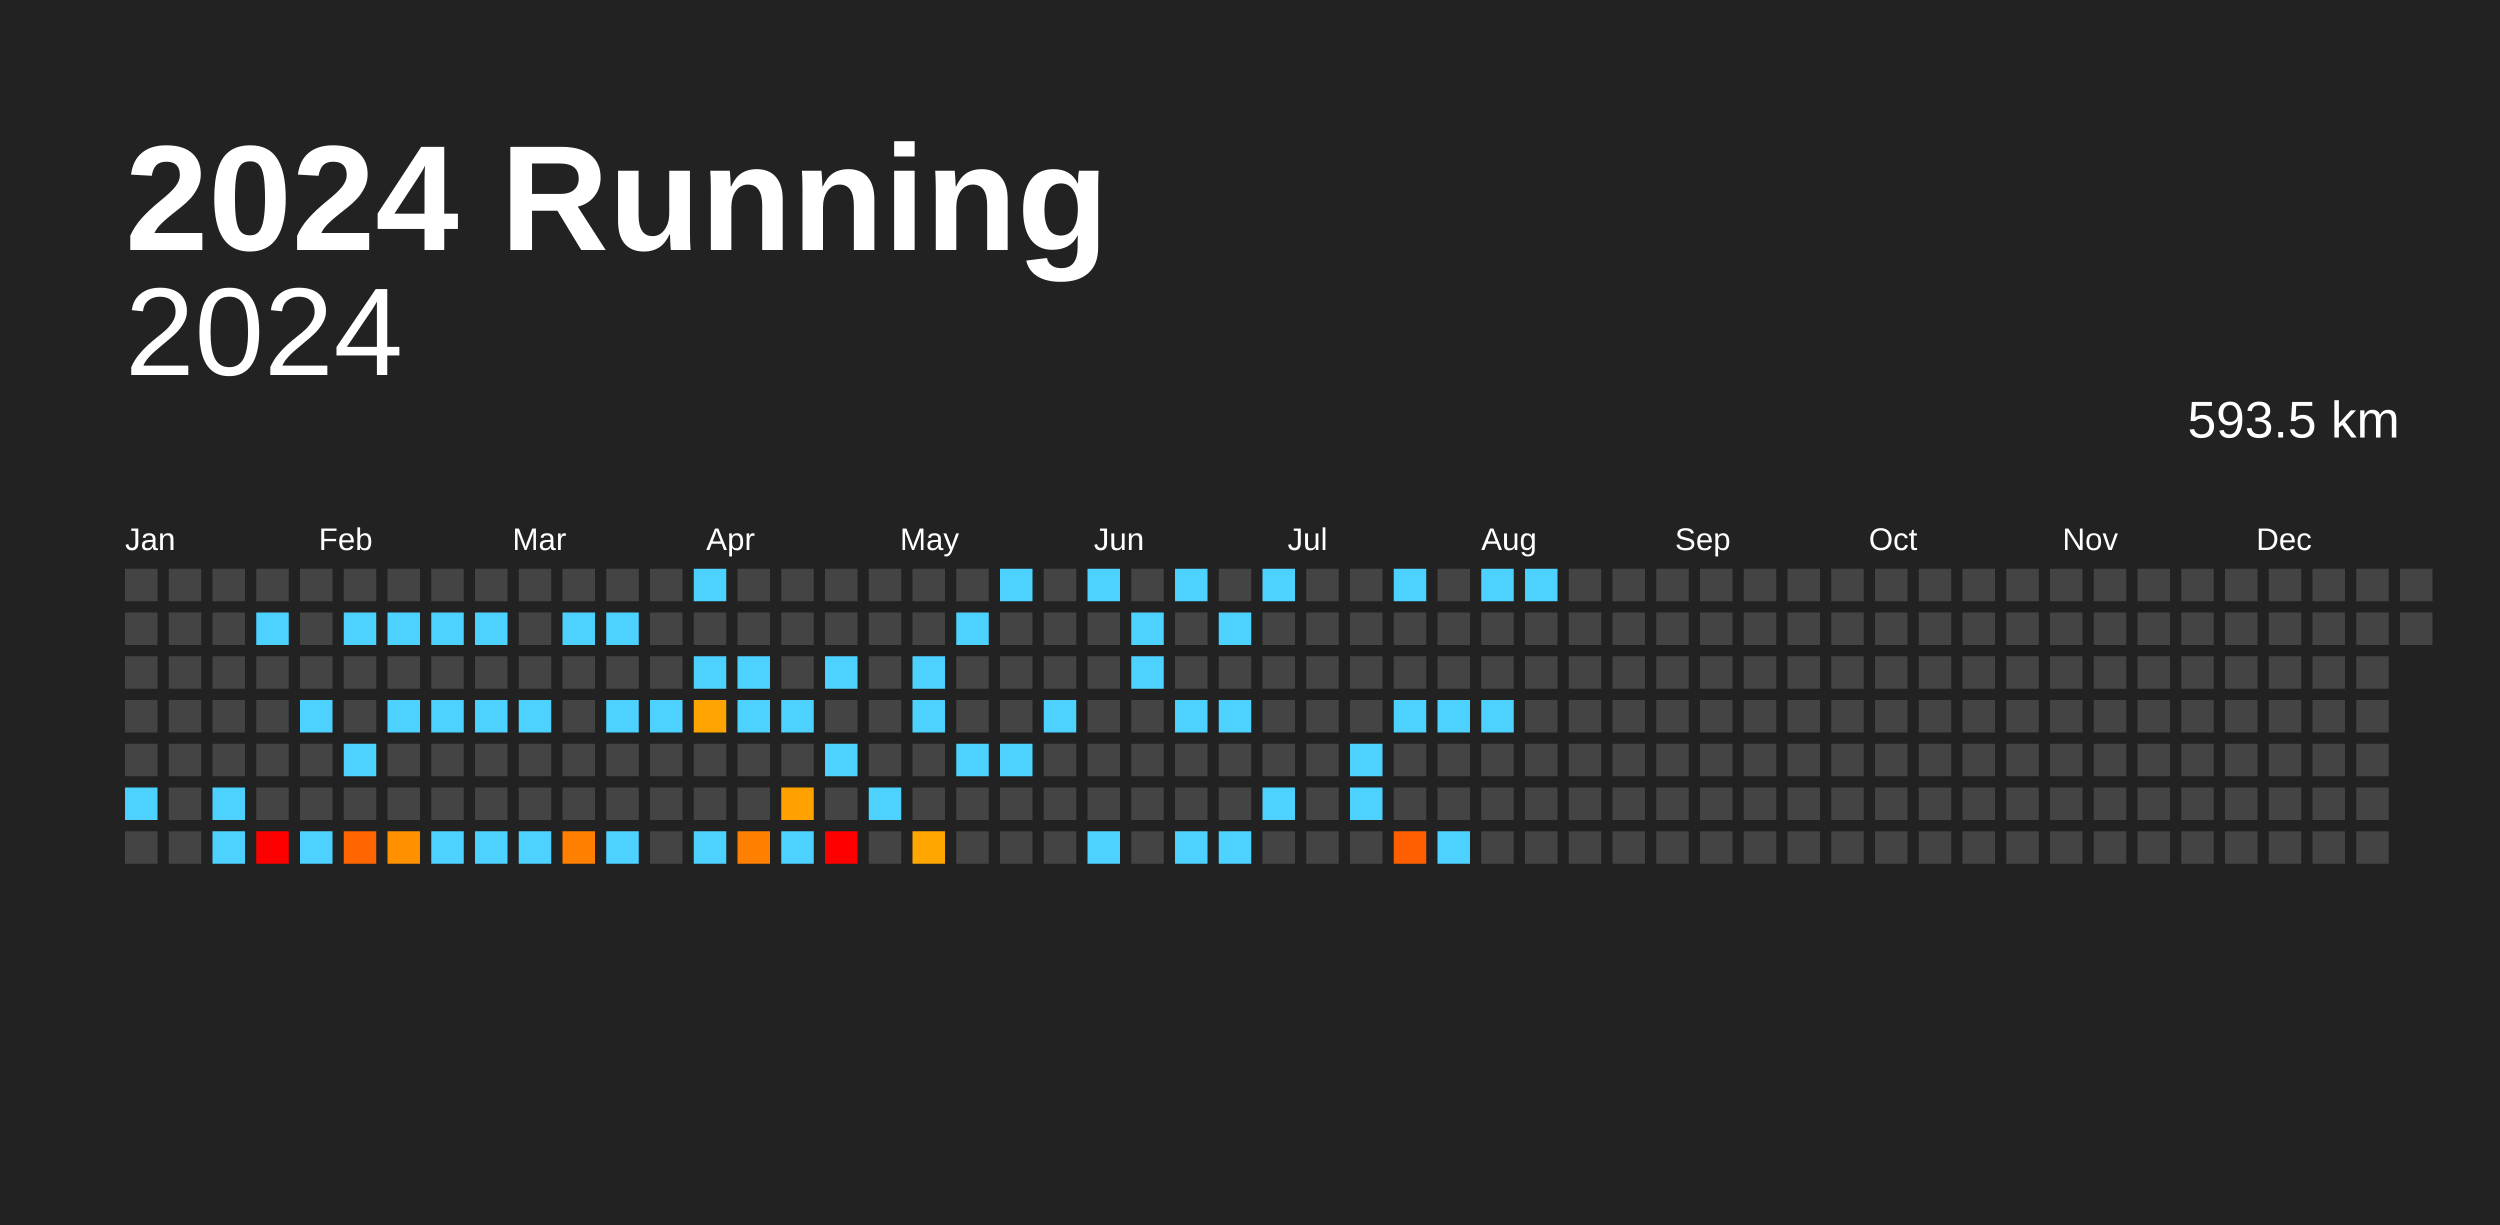
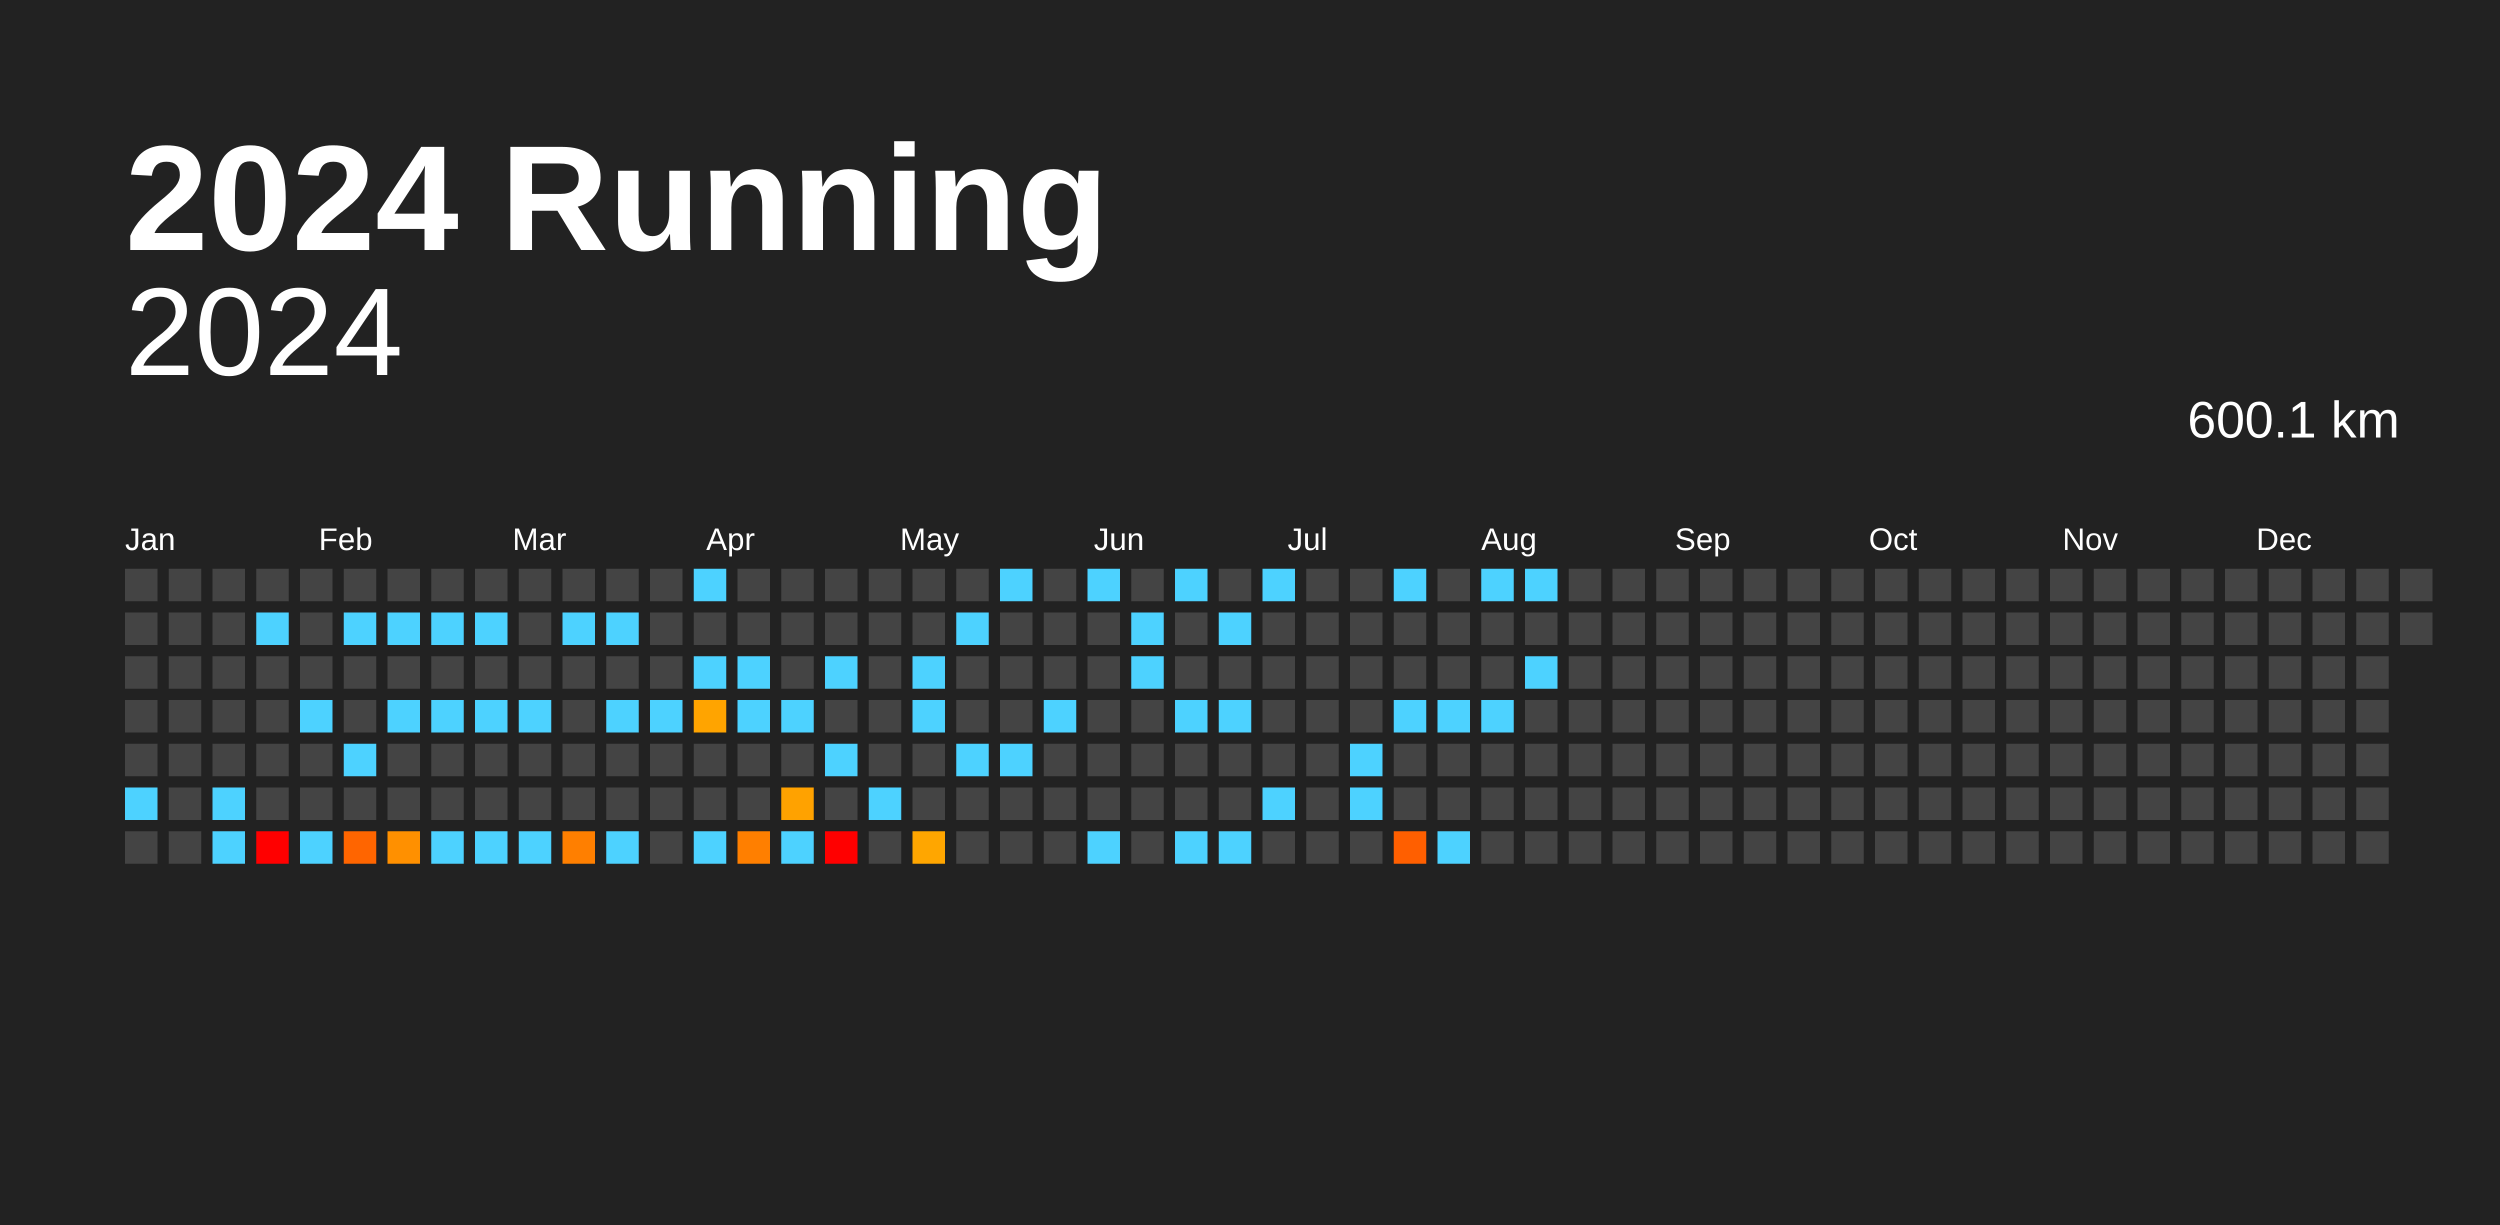
<svg xmlns="http://www.w3.org/2000/svg" baseProfile="full" height="98mm" version="1.1" viewBox="0,0,200,98" width="200mm">
  <defs />
  <rect fill="#222222" height="98" width="200" x="0" y="0" />
  <text fill="#FFFFFF" style="font-size:12px; font-family:Arial; font-weight:bold;" x="10" y="20">2024 Running</text>
  <text alignment-baseline="hanging" fill="#FFFFFF" style="font-size:10.0px; font-family:Arial;" x="10" y="30">2024</text>
-   <text alignment-baseline="hanging" fill="#FFFFFF" style="font-size:4.125px; font-family:Arial;" x="175" y="35">593.5 km</text>
+   <text alignment-baseline="hanging" fill="#FFFFFF" style="font-size:4.125px; font-family:Arial;" x="175" y="35">600.1 km</text>
  <text fill="#FFFFFF" style="font-size:2.5px; font-family:Arial" x="10.0" y="44">Jan</text>
  <text fill="#FFFFFF" style="font-size:2.5px; font-family:Arial" x="25.5" y="44">Feb</text>
  <text fill="#FFFFFF" style="font-size:2.5px; font-family:Arial" x="41.0" y="44">Mar</text>
  <text fill="#FFFFFF" style="font-size:2.5px; font-family:Arial" x="56.5" y="44">Apr</text>
  <text fill="#FFFFFF" style="font-size:2.5px; font-family:Arial" x="72.0" y="44">May</text>
  <text fill="#FFFFFF" style="font-size:2.5px; font-family:Arial" x="87.5" y="44">Jun</text>
  <text fill="#FFFFFF" style="font-size:2.5px; font-family:Arial" x="103.0" y="44">Jul</text>
  <text fill="#FFFFFF" style="font-size:2.5px; font-family:Arial" x="118.5" y="44">Aug</text>
  <text fill="#FFFFFF" style="font-size:2.5px; font-family:Arial" x="134.0" y="44">Sep</text>
  <text fill="#FFFFFF" style="font-size:2.5px; font-family:Arial" x="149.5" y="44">Oct</text>
  <text fill="#FFFFFF" style="font-size:2.5px; font-family:Arial" x="165.0" y="44">Nov</text>
  <text fill="#FFFFFF" style="font-size:2.5px; font-family:Arial" x="180.5" y="44">Dec</text>
  <rect fill="#444444" height="2.6" width="2.6" x="10.0" y="45.5" />
  <rect fill="#444444" height="2.6" width="2.6" x="10.0" y="49.0" />
  <rect fill="#444444" height="2.6" width="2.6" x="10.0" y="52.5" />
  <rect fill="#444444" height="2.6" width="2.6" x="10.0" y="56.0" />
  <rect fill="#444444" height="2.6" width="2.6" x="10.0" y="59.5" />
  <rect fill="#4dd2ff" height="2.6" width="2.6" x="10.0" y="63.0" />
  <rect fill="#444444" height="2.6" width="2.6" x="10.0" y="66.5" />
  <rect fill="#444444" height="2.6" width="2.6" x="13.5" y="45.5" />
  <rect fill="#444444" height="2.6" width="2.6" x="13.5" y="49.0" />
  <rect fill="#444444" height="2.6" width="2.6" x="13.5" y="52.5" />
  <rect fill="#444444" height="2.6" width="2.6" x="13.5" y="56.0" />
  <rect fill="#444444" height="2.6" width="2.6" x="13.5" y="59.5" />
  <rect fill="#444444" height="2.6" width="2.6" x="13.5" y="63.0" />
  <rect fill="#444444" height="2.6" width="2.6" x="13.5" y="66.5" />
  <rect fill="#444444" height="2.6" width="2.6" x="17.0" y="45.5" />
  <rect fill="#444444" height="2.6" width="2.6" x="17.0" y="49.0" />
  <rect fill="#444444" height="2.6" width="2.6" x="17.0" y="52.5" />
  <rect fill="#444444" height="2.6" width="2.6" x="17.0" y="56.0" />
  <rect fill="#444444" height="2.6" width="2.6" x="17.0" y="59.5" />
  <rect fill="#4dd2ff" height="2.6" width="2.6" x="17.0" y="63.0" />
  <rect fill="#4dd2ff" height="2.6" width="2.6" x="17.0" y="66.5" />
  <rect fill="#444444" height="2.6" width="2.6" x="20.5" y="45.5" />
  <rect fill="#4dd2ff" height="2.6" width="2.6" x="20.5" y="49.0" />
  <rect fill="#444444" height="2.6" width="2.6" x="20.5" y="52.5" />
  <rect fill="#444444" height="2.6" width="2.6" x="20.5" y="56.0" />
  <rect fill="#444444" height="2.6" width="2.6" x="20.5" y="59.5" />
  <rect fill="#444444" height="2.6" width="2.6" x="20.5" y="63.0" />
  <rect fill="red" height="2.6" width="2.6" x="20.5" y="66.5" />
  <rect fill="#444444" height="2.6" width="2.6" x="24.0" y="45.5" />
  <rect fill="#444444" height="2.6" width="2.6" x="24.0" y="49.0" />
  <rect fill="#444444" height="2.6" width="2.6" x="24.0" y="52.5" />
  <rect fill="#4dd2ff" height="2.6" width="2.6" x="24.0" y="56.0" />
  <rect fill="#444444" height="2.6" width="2.6" x="24.0" y="59.5" />
  <rect fill="#444444" height="2.6" width="2.6" x="24.0" y="63.0" />
  <rect fill="#4dd2ff" height="2.6" width="2.6" x="24.0" y="66.5" />
  <rect fill="#444444" height="2.6" width="2.6" x="27.5" y="45.5" />
  <rect fill="#4dd2ff" height="2.6" width="2.6" x="27.5" y="49.0" />
  <rect fill="#444444" height="2.6" width="2.6" x="27.5" y="52.5" />
  <rect fill="#444444" height="2.6" width="2.6" x="27.5" y="56.0" />
  <rect fill="#4dd2ff" height="2.6" width="2.6" x="27.5" y="59.5" />
  <rect fill="#444444" height="2.6" width="2.6" x="27.5" y="63.0" />
  <rect fill="#ff6500" height="2.6" width="2.6" x="27.5" y="66.5" />
  <rect fill="#444444" height="2.6" width="2.6" x="31.0" y="45.5" />
  <rect fill="#4dd2ff" height="2.6" width="2.6" x="31.0" y="49.0" />
  <rect fill="#444444" height="2.6" width="2.6" x="31.0" y="52.5" />
  <rect fill="#4dd2ff" height="2.6" width="2.6" x="31.0" y="56.0" />
  <rect fill="#444444" height="2.6" width="2.6" x="31.0" y="59.5" />
  <rect fill="#444444" height="2.6" width="2.6" x="31.0" y="63.0" />
  <rect fill="#ff9000" height="2.6" width="2.6" x="31.0" y="66.5" />
  <rect fill="#444444" height="2.6" width="2.6" x="34.5" y="45.5" />
  <rect fill="#4dd2ff" height="2.6" width="2.6" x="34.5" y="49.0" />
  <rect fill="#444444" height="2.6" width="2.6" x="34.5" y="52.5" />
  <rect fill="#4dd2ff" height="2.6" width="2.6" x="34.5" y="56.0" />
  <rect fill="#444444" height="2.6" width="2.6" x="34.5" y="59.5" />
  <rect fill="#444444" height="2.6" width="2.6" x="34.5" y="63.0" />
  <rect fill="#4dd2ff" height="2.6" width="2.6" x="34.5" y="66.5" />
  <rect fill="#444444" height="2.6" width="2.6" x="38.0" y="45.5" />
  <rect fill="#4dd2ff" height="2.6" width="2.6" x="38.0" y="49.0" />
  <rect fill="#444444" height="2.6" width="2.6" x="38.0" y="52.5" />
  <rect fill="#4dd2ff" height="2.6" width="2.6" x="38.0" y="56.0" />
  <rect fill="#444444" height="2.6" width="2.6" x="38.0" y="59.5" />
  <rect fill="#444444" height="2.6" width="2.6" x="38.0" y="63.0" />
  <rect fill="#4dd2ff" height="2.6" width="2.6" x="38.0" y="66.5" />
  <rect fill="#444444" height="2.6" width="2.6" x="41.5" y="45.5" />
  <rect fill="#444444" height="2.6" width="2.6" x="41.5" y="49.0" />
  <rect fill="#444444" height="2.6" width="2.6" x="41.5" y="52.5" />
  <rect fill="#4dd2ff" height="2.6" width="2.6" x="41.5" y="56.0" />
  <rect fill="#444444" height="2.6" width="2.6" x="41.5" y="59.5" />
  <rect fill="#444444" height="2.6" width="2.6" x="41.5" y="63.0" />
  <rect fill="#4dd2ff" height="2.6" width="2.6" x="41.5" y="66.5" />
  <rect fill="#444444" height="2.6" width="2.6" x="45.0" y="45.5" />
  <rect fill="#4dd2ff" height="2.6" width="2.6" x="45.0" y="49.0" />
  <rect fill="#444444" height="2.6" width="2.6" x="45.0" y="52.5" />
  <rect fill="#444444" height="2.6" width="2.6" x="45.0" y="56.0" />
  <rect fill="#444444" height="2.6" width="2.6" x="45.0" y="59.5" />
  <rect fill="#444444" height="2.6" width="2.6" x="45.0" y="63.0" />
  <rect fill="#ff7f00" height="2.6" width="2.6" x="45.0" y="66.5" />
  <rect fill="#444444" height="2.6" width="2.6" x="48.5" y="45.5" />
  <rect fill="#4dd2ff" height="2.6" width="2.6" x="48.5" y="49.0" />
  <rect fill="#444444" height="2.6" width="2.6" x="48.5" y="52.5" />
  <rect fill="#4dd2ff" height="2.6" width="2.6" x="48.5" y="56.0" />
  <rect fill="#444444" height="2.6" width="2.6" x="48.5" y="59.5" />
  <rect fill="#444444" height="2.6" width="2.6" x="48.5" y="63.0" />
  <rect fill="#4dd2ff" height="2.6" width="2.6" x="48.5" y="66.5" />
  <rect fill="#444444" height="2.6" width="2.6" x="52.0" y="45.5" />
  <rect fill="#444444" height="2.6" width="2.6" x="52.0" y="49.0" />
  <rect fill="#444444" height="2.6" width="2.6" x="52.0" y="52.5" />
  <rect fill="#4dd2ff" height="2.6" width="2.6" x="52.0" y="56.0" />
  <rect fill="#444444" height="2.6" width="2.6" x="52.0" y="59.5" />
  <rect fill="#444444" height="2.6" width="2.6" x="52.0" y="63.0" />
  <rect fill="#444444" height="2.6" width="2.6" x="52.0" y="66.5" />
  <rect fill="#4dd2ff" height="2.6" width="2.6" x="55.5" y="45.5" />
  <rect fill="#444444" height="2.6" width="2.6" x="55.5" y="49.0" />
  <rect fill="#4dd2ff" height="2.6" width="2.6" x="55.5" y="52.5" />
  <rect fill="#ffa400" height="2.6" width="2.6" x="55.5" y="56.0" />
  <rect fill="#444444" height="2.6" width="2.6" x="55.5" y="59.5" />
  <rect fill="#444444" height="2.6" width="2.6" x="55.5" y="63.0" />
  <rect fill="#4dd2ff" height="2.6" width="2.6" x="55.5" y="66.5" />
  <rect fill="#444444" height="2.6" width="2.6" x="59.0" y="45.5" />
  <rect fill="#444444" height="2.6" width="2.6" x="59.0" y="49.0" />
  <rect fill="#4dd2ff" height="2.6" width="2.6" x="59.0" y="52.5" />
  <rect fill="#4dd2ff" height="2.6" width="2.6" x="59.0" y="56.0" />
  <rect fill="#444444" height="2.6" width="2.6" x="59.0" y="59.5" />
  <rect fill="#444444" height="2.6" width="2.6" x="59.0" y="63.0" />
  <rect fill="#ff7f00" height="2.6" width="2.6" x="59.0" y="66.5" />
  <rect fill="#444444" height="2.6" width="2.6" x="62.5" y="45.5" />
  <rect fill="#444444" height="2.6" width="2.6" x="62.5" y="49.0" />
  <rect fill="#444444" height="2.6" width="2.6" x="62.5" y="52.5" />
  <rect fill="#4dd2ff" height="2.6" width="2.6" x="62.5" y="56.0" />
  <rect fill="#444444" height="2.6" width="2.6" x="62.5" y="59.5" />
  <rect fill="#ffa200" height="2.6" width="2.6" x="62.5" y="63.0" />
  <rect fill="#4dd2ff" height="2.6" width="2.6" x="62.5" y="66.5" />
  <rect fill="#444444" height="2.6" width="2.6" x="66.0" y="45.5" />
  <rect fill="#444444" height="2.6" width="2.6" x="66.0" y="49.0" />
  <rect fill="#4dd2ff" height="2.6" width="2.6" x="66.0" y="52.5" />
  <rect fill="#444444" height="2.6" width="2.6" x="66.0" y="56.0" />
  <rect fill="#4dd2ff" height="2.6" width="2.6" x="66.0" y="59.5" />
  <rect fill="#444444" height="2.6" width="2.6" x="66.0" y="63.0" />
  <rect fill="red" height="2.6" width="2.6" x="66.0" y="66.5" />
  <rect fill="#444444" height="2.6" width="2.6" x="69.5" y="45.5" />
  <rect fill="#444444" height="2.6" width="2.6" x="69.5" y="49.0" />
  <rect fill="#444444" height="2.6" width="2.6" x="69.5" y="52.5" />
  <rect fill="#444444" height="2.6" width="2.6" x="69.5" y="56.0" />
  <rect fill="#444444" height="2.6" width="2.6" x="69.5" y="59.5" />
  <rect fill="#4dd2ff" height="2.6" width="2.6" x="69.5" y="63.0" />
  <rect fill="#444444" height="2.6" width="2.6" x="69.5" y="66.5" />
  <rect fill="#444444" height="2.6" width="2.6" x="73.0" y="45.5" />
  <rect fill="#444444" height="2.6" width="2.6" x="73.0" y="49.0" />
  <rect fill="#4dd2ff" height="2.6" width="2.6" x="73.0" y="52.5" />
  <rect fill="#4dd2ff" height="2.6" width="2.6" x="73.0" y="56.0" />
  <rect fill="#444444" height="2.6" width="2.6" x="73.0" y="59.5" />
  <rect fill="#444444" height="2.6" width="2.6" x="73.0" y="63.0" />
  <rect fill="#ffa600" height="2.6" width="2.6" x="73.0" y="66.5" />
  <rect fill="#444444" height="2.6" width="2.6" x="76.5" y="45.5" />
  <rect fill="#4dd2ff" height="2.6" width="2.6" x="76.5" y="49.0" />
  <rect fill="#444444" height="2.6" width="2.6" x="76.5" y="52.5" />
  <rect fill="#444444" height="2.6" width="2.6" x="76.5" y="56.0" />
  <rect fill="#4dd2ff" height="2.6" width="2.6" x="76.5" y="59.5" />
  <rect fill="#444444" height="2.6" width="2.6" x="76.5" y="63.0" />
  <rect fill="#444444" height="2.6" width="2.6" x="76.5" y="66.5" />
  <rect fill="#4dd2ff" height="2.6" width="2.6" x="80.0" y="45.5" />
  <rect fill="#444444" height="2.6" width="2.6" x="80.0" y="49.0" />
  <rect fill="#444444" height="2.6" width="2.6" x="80.0" y="52.5" />
  <rect fill="#444444" height="2.6" width="2.6" x="80.0" y="56.0" />
  <rect fill="#4dd2ff" height="2.6" width="2.6" x="80.0" y="59.5" />
  <rect fill="#444444" height="2.6" width="2.6" x="80.0" y="63.0" />
  <rect fill="#444444" height="2.6" width="2.6" x="80.0" y="66.5" />
  <rect fill="#444444" height="2.6" width="2.6" x="83.5" y="45.5" />
  <rect fill="#444444" height="2.6" width="2.6" x="83.5" y="49.0" />
  <rect fill="#444444" height="2.6" width="2.6" x="83.5" y="52.5" />
  <rect fill="#4dd2ff" height="2.6" width="2.6" x="83.5" y="56.0" />
  <rect fill="#444444" height="2.6" width="2.6" x="83.5" y="59.5" />
  <rect fill="#444444" height="2.6" width="2.6" x="83.5" y="63.0" />
  <rect fill="#444444" height="2.6" width="2.6" x="83.5" y="66.5" />
  <rect fill="#4dd2ff" height="2.6" width="2.6" x="87.0" y="45.5" />
  <rect fill="#444444" height="2.6" width="2.6" x="87.0" y="49.0" />
  <rect fill="#444444" height="2.6" width="2.6" x="87.0" y="52.5" />
  <rect fill="#444444" height="2.6" width="2.6" x="87.0" y="56.0" />
  <rect fill="#444444" height="2.6" width="2.6" x="87.0" y="59.5" />
  <rect fill="#444444" height="2.6" width="2.6" x="87.0" y="63.0" />
  <rect fill="#4dd2ff" height="2.6" width="2.6" x="87.0" y="66.5" />
  <rect fill="#444444" height="2.6" width="2.6" x="90.5" y="45.5" />
  <rect fill="#4dd2ff" height="2.6" width="2.6" x="90.5" y="49.0" />
  <rect fill="#4dd2ff" height="2.6" width="2.6" x="90.5" y="52.5" />
  <rect fill="#444444" height="2.6" width="2.6" x="90.5" y="56.0" />
  <rect fill="#444444" height="2.6" width="2.6" x="90.5" y="59.5" />
  <rect fill="#444444" height="2.6" width="2.6" x="90.5" y="63.0" />
  <rect fill="#444444" height="2.6" width="2.6" x="90.5" y="66.5" />
  <rect fill="#4dd2ff" height="2.6" width="2.6" x="94.0" y="45.5" />
  <rect fill="#444444" height="2.6" width="2.6" x="94.0" y="49.0" />
  <rect fill="#444444" height="2.6" width="2.6" x="94.0" y="52.5" />
  <rect fill="#4dd2ff" height="2.6" width="2.6" x="94.0" y="56.0" />
  <rect fill="#444444" height="2.6" width="2.6" x="94.0" y="59.5" />
  <rect fill="#444444" height="2.6" width="2.6" x="94.0" y="63.0" />
  <rect fill="#4dd2ff" height="2.6" width="2.6" x="94.0" y="66.5" />
  <rect fill="#444444" height="2.6" width="2.6" x="97.5" y="45.5" />
  <rect fill="#4dd2ff" height="2.6" width="2.6" x="97.5" y="49.0" />
  <rect fill="#444444" height="2.6" width="2.6" x="97.5" y="52.5" />
  <rect fill="#4dd2ff" height="2.6" width="2.6" x="97.5" y="56.0" />
  <rect fill="#444444" height="2.6" width="2.6" x="97.5" y="59.5" />
  <rect fill="#444444" height="2.6" width="2.6" x="97.5" y="63.0" />
  <rect fill="#4dd2ff" height="2.6" width="2.6" x="97.5" y="66.5" />
  <rect fill="#4dd2ff" height="2.6" width="2.6" x="101.0" y="45.5" />
  <rect fill="#444444" height="2.6" width="2.6" x="101.0" y="49.0" />
  <rect fill="#444444" height="2.6" width="2.6" x="101.0" y="52.5" />
  <rect fill="#444444" height="2.6" width="2.6" x="101.0" y="56.0" />
  <rect fill="#444444" height="2.6" width="2.6" x="101.0" y="59.5" />
  <rect fill="#4dd2ff" height="2.6" width="2.6" x="101.0" y="63.0" />
  <rect fill="#444444" height="2.6" width="2.6" x="101.0" y="66.5" />
  <rect fill="#444444" height="2.6" width="2.6" x="104.5" y="45.5" />
  <rect fill="#444444" height="2.6" width="2.6" x="104.5" y="49.0" />
  <rect fill="#444444" height="2.6" width="2.6" x="104.5" y="52.5" />
  <rect fill="#444444" height="2.6" width="2.6" x="104.5" y="56.0" />
  <rect fill="#444444" height="2.6" width="2.6" x="104.5" y="59.5" />
  <rect fill="#444444" height="2.6" width="2.6" x="104.5" y="63.0" />
  <rect fill="#444444" height="2.6" width="2.6" x="104.5" y="66.5" />
  <rect fill="#444444" height="2.6" width="2.6" x="108.0" y="45.5" />
  <rect fill="#444444" height="2.6" width="2.6" x="108.0" y="49.0" />
  <rect fill="#444444" height="2.6" width="2.6" x="108.0" y="52.5" />
  <rect fill="#444444" height="2.6" width="2.6" x="108.0" y="56.0" />
  <rect fill="#4dd2ff" height="2.6" width="2.6" x="108.0" y="59.5" />
  <rect fill="#4dd2ff" height="2.6" width="2.6" x="108.0" y="63.0" />
  <rect fill="#444444" height="2.6" width="2.6" x="108.0" y="66.5" />
  <rect fill="#4dd2ff" height="2.6" width="2.6" x="111.5" y="45.5" />
  <rect fill="#444444" height="2.6" width="2.6" x="111.5" y="49.0" />
  <rect fill="#444444" height="2.6" width="2.6" x="111.5" y="52.5" />
  <rect fill="#4dd2ff" height="2.6" width="2.6" x="111.5" y="56.0" />
  <rect fill="#444444" height="2.6" width="2.6" x="111.5" y="59.5" />
  <rect fill="#444444" height="2.6" width="2.6" x="111.5" y="63.0" />
  <rect fill="#ff5f00" height="2.6" width="2.6" x="111.5" y="66.5" />
  <rect fill="#444444" height="2.6" width="2.6" x="115.0" y="45.5" />
  <rect fill="#444444" height="2.6" width="2.6" x="115.0" y="49.0" />
  <rect fill="#444444" height="2.6" width="2.6" x="115.0" y="52.5" />
  <rect fill="#4dd2ff" height="2.6" width="2.6" x="115.0" y="56.0" />
  <rect fill="#444444" height="2.6" width="2.6" x="115.0" y="59.5" />
  <rect fill="#444444" height="2.6" width="2.6" x="115.0" y="63.0" />
  <rect fill="#4dd2ff" height="2.6" width="2.6" x="115.0" y="66.5" />
  <rect fill="#4dd2ff" height="2.6" width="2.6" x="118.5" y="45.5" />
  <rect fill="#444444" height="2.6" width="2.6" x="118.5" y="49.0" />
  <rect fill="#444444" height="2.6" width="2.6" x="118.5" y="52.5" />
  <rect fill="#4dd2ff" height="2.6" width="2.6" x="118.5" y="56.0" />
  <rect fill="#444444" height="2.6" width="2.6" x="118.5" y="59.5" />
  <rect fill="#444444" height="2.6" width="2.6" x="118.5" y="63.0" />
  <rect fill="#444444" height="2.6" width="2.6" x="118.5" y="66.5" />
  <rect fill="#4dd2ff" height="2.6" width="2.6" x="122.0" y="45.5" />
  <rect fill="#444444" height="2.6" width="2.6" x="122.0" y="49.0" />
-   <rect fill="#444444" height="2.6" width="2.6" x="122.0" y="52.5" />
+   <rect fill="#4dd2ff" height="2.6" width="2.6" x="122.0" y="52.5" />
  <rect fill="#444444" height="2.6" width="2.6" x="122.0" y="56.0" />
  <rect fill="#444444" height="2.6" width="2.6" x="122.0" y="59.5" />
  <rect fill="#444444" height="2.6" width="2.6" x="122.0" y="63.0" />
  <rect fill="#444444" height="2.6" width="2.6" x="122.0" y="66.5" />
  <rect fill="#444444" height="2.6" width="2.6" x="125.5" y="45.5" />
  <rect fill="#444444" height="2.6" width="2.6" x="125.5" y="49.0" />
  <rect fill="#444444" height="2.6" width="2.6" x="125.5" y="52.5" />
  <rect fill="#444444" height="2.6" width="2.6" x="125.5" y="56.0" />
  <rect fill="#444444" height="2.6" width="2.6" x="125.5" y="59.5" />
  <rect fill="#444444" height="2.6" width="2.6" x="125.5" y="63.0" />
  <rect fill="#444444" height="2.6" width="2.6" x="125.5" y="66.5" />
  <rect fill="#444444" height="2.6" width="2.6" x="129.0" y="45.5" />
  <rect fill="#444444" height="2.6" width="2.6" x="129.0" y="49.0" />
  <rect fill="#444444" height="2.6" width="2.6" x="129.0" y="52.5" />
  <rect fill="#444444" height="2.6" width="2.6" x="129.0" y="56.0" />
  <rect fill="#444444" height="2.6" width="2.6" x="129.0" y="59.5" />
  <rect fill="#444444" height="2.6" width="2.6" x="129.0" y="63.0" />
  <rect fill="#444444" height="2.6" width="2.6" x="129.0" y="66.5" />
  <rect fill="#444444" height="2.6" width="2.6" x="132.5" y="45.5" />
  <rect fill="#444444" height="2.6" width="2.6" x="132.5" y="49.0" />
  <rect fill="#444444" height="2.6" width="2.6" x="132.5" y="52.5" />
  <rect fill="#444444" height="2.6" width="2.6" x="132.5" y="56.0" />
  <rect fill="#444444" height="2.6" width="2.6" x="132.5" y="59.5" />
  <rect fill="#444444" height="2.6" width="2.6" x="132.5" y="63.0" />
  <rect fill="#444444" height="2.6" width="2.6" x="132.5" y="66.5" />
  <rect fill="#444444" height="2.6" width="2.6" x="136.0" y="45.5" />
  <rect fill="#444444" height="2.6" width="2.6" x="136.0" y="49.0" />
  <rect fill="#444444" height="2.6" width="2.6" x="136.0" y="52.5" />
  <rect fill="#444444" height="2.6" width="2.6" x="136.0" y="56.0" />
  <rect fill="#444444" height="2.6" width="2.6" x="136.0" y="59.5" />
  <rect fill="#444444" height="2.6" width="2.6" x="136.0" y="63.0" />
  <rect fill="#444444" height="2.6" width="2.6" x="136.0" y="66.5" />
  <rect fill="#444444" height="2.6" width="2.6" x="139.5" y="45.5" />
  <rect fill="#444444" height="2.6" width="2.6" x="139.5" y="49.0" />
  <rect fill="#444444" height="2.6" width="2.6" x="139.5" y="52.5" />
  <rect fill="#444444" height="2.6" width="2.6" x="139.5" y="56.0" />
  <rect fill="#444444" height="2.6" width="2.6" x="139.5" y="59.5" />
  <rect fill="#444444" height="2.6" width="2.6" x="139.5" y="63.0" />
  <rect fill="#444444" height="2.6" width="2.6" x="139.5" y="66.5" />
  <rect fill="#444444" height="2.6" width="2.6" x="143.0" y="45.5" />
  <rect fill="#444444" height="2.6" width="2.6" x="143.0" y="49.0" />
  <rect fill="#444444" height="2.6" width="2.6" x="143.0" y="52.5" />
  <rect fill="#444444" height="2.6" width="2.6" x="143.0" y="56.0" />
  <rect fill="#444444" height="2.6" width="2.6" x="143.0" y="59.5" />
  <rect fill="#444444" height="2.6" width="2.6" x="143.0" y="63.0" />
  <rect fill="#444444" height="2.6" width="2.6" x="143.0" y="66.5" />
  <rect fill="#444444" height="2.6" width="2.6" x="146.5" y="45.5" />
  <rect fill="#444444" height="2.6" width="2.6" x="146.5" y="49.0" />
  <rect fill="#444444" height="2.6" width="2.6" x="146.5" y="52.5" />
  <rect fill="#444444" height="2.6" width="2.6" x="146.5" y="56.0" />
  <rect fill="#444444" height="2.6" width="2.6" x="146.5" y="59.5" />
  <rect fill="#444444" height="2.6" width="2.6" x="146.5" y="63.0" />
  <rect fill="#444444" height="2.6" width="2.6" x="146.5" y="66.5" />
  <rect fill="#444444" height="2.6" width="2.6" x="150.0" y="45.5" />
  <rect fill="#444444" height="2.6" width="2.6" x="150.0" y="49.0" />
  <rect fill="#444444" height="2.6" width="2.6" x="150.0" y="52.5" />
  <rect fill="#444444" height="2.6" width="2.6" x="150.0" y="56.0" />
  <rect fill="#444444" height="2.6" width="2.6" x="150.0" y="59.5" />
  <rect fill="#444444" height="2.6" width="2.6" x="150.0" y="63.0" />
  <rect fill="#444444" height="2.6" width="2.6" x="150.0" y="66.5" />
  <rect fill="#444444" height="2.6" width="2.6" x="153.5" y="45.5" />
  <rect fill="#444444" height="2.6" width="2.6" x="153.5" y="49.0" />
  <rect fill="#444444" height="2.6" width="2.6" x="153.5" y="52.5" />
  <rect fill="#444444" height="2.6" width="2.6" x="153.5" y="56.0" />
  <rect fill="#444444" height="2.6" width="2.6" x="153.5" y="59.5" />
  <rect fill="#444444" height="2.6" width="2.6" x="153.5" y="63.0" />
  <rect fill="#444444" height="2.6" width="2.6" x="153.5" y="66.5" />
  <rect fill="#444444" height="2.6" width="2.6" x="157.0" y="45.5" />
  <rect fill="#444444" height="2.6" width="2.6" x="157.0" y="49.0" />
  <rect fill="#444444" height="2.6" width="2.6" x="157.0" y="52.5" />
  <rect fill="#444444" height="2.6" width="2.6" x="157.0" y="56.0" />
  <rect fill="#444444" height="2.6" width="2.6" x="157.0" y="59.5" />
  <rect fill="#444444" height="2.6" width="2.6" x="157.0" y="63.0" />
  <rect fill="#444444" height="2.6" width="2.6" x="157.0" y="66.5" />
  <rect fill="#444444" height="2.6" width="2.6" x="160.5" y="45.5" />
  <rect fill="#444444" height="2.6" width="2.6" x="160.5" y="49.0" />
  <rect fill="#444444" height="2.6" width="2.6" x="160.5" y="52.5" />
  <rect fill="#444444" height="2.6" width="2.6" x="160.5" y="56.0" />
  <rect fill="#444444" height="2.6" width="2.6" x="160.5" y="59.5" />
  <rect fill="#444444" height="2.6" width="2.6" x="160.5" y="63.0" />
  <rect fill="#444444" height="2.6" width="2.6" x="160.5" y="66.5" />
  <rect fill="#444444" height="2.6" width="2.6" x="164.0" y="45.5" />
  <rect fill="#444444" height="2.6" width="2.6" x="164.0" y="49.0" />
  <rect fill="#444444" height="2.6" width="2.6" x="164.0" y="52.5" />
  <rect fill="#444444" height="2.6" width="2.6" x="164.0" y="56.0" />
  <rect fill="#444444" height="2.6" width="2.6" x="164.0" y="59.5" />
  <rect fill="#444444" height="2.6" width="2.6" x="164.0" y="63.0" />
  <rect fill="#444444" height="2.6" width="2.6" x="164.0" y="66.5" />
  <rect fill="#444444" height="2.6" width="2.6" x="167.5" y="45.5" />
  <rect fill="#444444" height="2.6" width="2.6" x="167.5" y="49.0" />
  <rect fill="#444444" height="2.6" width="2.6" x="167.5" y="52.5" />
  <rect fill="#444444" height="2.6" width="2.6" x="167.5" y="56.0" />
  <rect fill="#444444" height="2.6" width="2.6" x="167.5" y="59.5" />
  <rect fill="#444444" height="2.6" width="2.6" x="167.5" y="63.0" />
  <rect fill="#444444" height="2.6" width="2.6" x="167.5" y="66.5" />
  <rect fill="#444444" height="2.6" width="2.6" x="171.0" y="45.5" />
  <rect fill="#444444" height="2.6" width="2.6" x="171.0" y="49.0" />
  <rect fill="#444444" height="2.6" width="2.6" x="171.0" y="52.5" />
  <rect fill="#444444" height="2.6" width="2.6" x="171.0" y="56.0" />
  <rect fill="#444444" height="2.6" width="2.6" x="171.0" y="59.5" />
  <rect fill="#444444" height="2.6" width="2.6" x="171.0" y="63.0" />
  <rect fill="#444444" height="2.6" width="2.6" x="171.0" y="66.5" />
  <rect fill="#444444" height="2.6" width="2.6" x="174.5" y="45.5" />
  <rect fill="#444444" height="2.6" width="2.6" x="174.5" y="49.0" />
  <rect fill="#444444" height="2.6" width="2.6" x="174.5" y="52.5" />
  <rect fill="#444444" height="2.6" width="2.6" x="174.5" y="56.0" />
  <rect fill="#444444" height="2.6" width="2.6" x="174.5" y="59.5" />
  <rect fill="#444444" height="2.6" width="2.6" x="174.5" y="63.0" />
  <rect fill="#444444" height="2.6" width="2.6" x="174.5" y="66.5" />
  <rect fill="#444444" height="2.6" width="2.6" x="178.0" y="45.5" />
  <rect fill="#444444" height="2.6" width="2.6" x="178.0" y="49.0" />
  <rect fill="#444444" height="2.6" width="2.6" x="178.0" y="52.5" />
  <rect fill="#444444" height="2.6" width="2.6" x="178.0" y="56.0" />
  <rect fill="#444444" height="2.6" width="2.6" x="178.0" y="59.5" />
  <rect fill="#444444" height="2.6" width="2.6" x="178.0" y="63.0" />
  <rect fill="#444444" height="2.6" width="2.6" x="178.0" y="66.5" />
  <rect fill="#444444" height="2.6" width="2.6" x="181.5" y="45.5" />
  <rect fill="#444444" height="2.6" width="2.6" x="181.5" y="49.0" />
  <rect fill="#444444" height="2.6" width="2.6" x="181.5" y="52.5" />
  <rect fill="#444444" height="2.6" width="2.6" x="181.5" y="56.0" />
  <rect fill="#444444" height="2.6" width="2.6" x="181.5" y="59.5" />
  <rect fill="#444444" height="2.6" width="2.6" x="181.5" y="63.0" />
  <rect fill="#444444" height="2.6" width="2.6" x="181.5" y="66.5" />
  <rect fill="#444444" height="2.6" width="2.6" x="185.0" y="45.5" />
  <rect fill="#444444" height="2.6" width="2.6" x="185.0" y="49.0" />
  <rect fill="#444444" height="2.6" width="2.6" x="185.0" y="52.5" />
  <rect fill="#444444" height="2.6" width="2.6" x="185.0" y="56.0" />
  <rect fill="#444444" height="2.6" width="2.6" x="185.0" y="59.5" />
  <rect fill="#444444" height="2.6" width="2.6" x="185.0" y="63.0" />
  <rect fill="#444444" height="2.6" width="2.6" x="185.0" y="66.5" />
  <rect fill="#444444" height="2.6" width="2.6" x="188.5" y="45.5" />
  <rect fill="#444444" height="2.6" width="2.6" x="188.5" y="49.0" />
  <rect fill="#444444" height="2.6" width="2.6" x="188.5" y="52.5" />
  <rect fill="#444444" height="2.6" width="2.6" x="188.5" y="56.0" />
  <rect fill="#444444" height="2.6" width="2.6" x="188.5" y="59.5" />
  <rect fill="#444444" height="2.6" width="2.6" x="188.5" y="63.0" />
  <rect fill="#444444" height="2.6" width="2.6" x="188.5" y="66.5" />
  <rect fill="#444444" height="2.6" width="2.6" x="192.0" y="45.5" />
  <rect fill="#444444" height="2.6" width="2.6" x="192.0" y="49.0" />
</svg>
